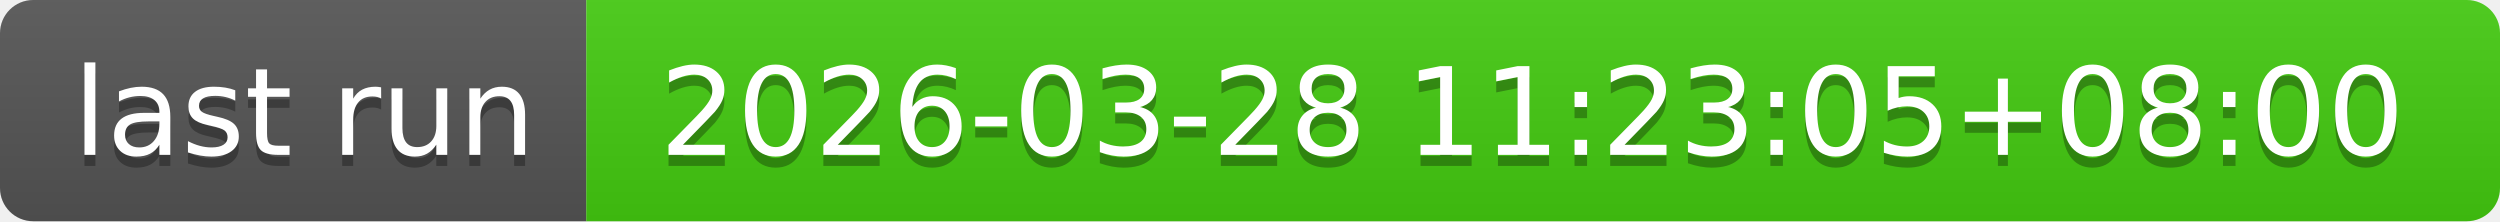
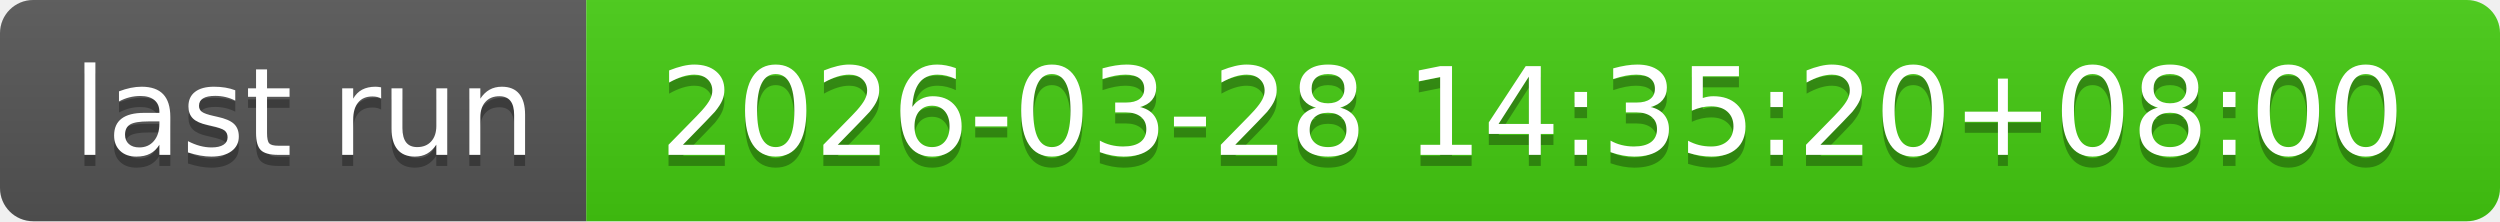
- <svg xmlns="http://www.w3.org/2000/svg" width="226" height="20" role="img" aria-label="last run: 2026-03-28 11:23:05+08:00">
+ <svg xmlns="http://www.w3.org/2000/svg" width="226" height="20" role="img" aria-label="last run: 2026-03-28 14:35:20+08:00">
  <linearGradient id="s" x2="0" y2="100%">
    <stop offset="0" stop-color="#bbb" stop-opacity=".1" />
    <stop offset="1" stop-opacity=".1" />
  </linearGradient>
  <clipPath id="r">
    <rect width="226" height="20" rx="3" fill="#fff" />
  </clipPath>
  <g clip-path="url(#r)">
    <rect width="53" height="20" fill="#555" />
    <rect x="53" width="173" height="20" fill="#4c1" />
    <rect width="226" height="20" fill="url(#s)" />
  </g>
  <g fill="#fff" text-anchor="middle" font-family="Verdana,Geneva,DejaVu Sans,sans-serif" text-rendering="geometricPrecision" font-size="110">
    <text aria-hidden="true" x="275" y="150" fill="#010101" fill-opacity=".3" transform="scale(.1)" textLength="430">last run</text>
    <text x="275" y="140" transform="scale(.1)" fill="#fff" textLength="430">last run</text>
-     <text aria-hidden="true" x="1385" y="150" fill="#010101" fill-opacity=".3" transform="scale(.1)" textLength="1630">2026-03-28 11:23:05+08:00</text>
-     <text x="1385" y="140" transform="scale(.1)" fill="#fff" textLength="1630">2026-03-28 11:23:05+08:00</text>
+     <text aria-hidden="true" x="1385" y="150" fill="#010101" fill-opacity=".3" transform="scale(.1)" textLength="1630">2026-03-28 14:35:20+08:00</text>
+     <text x="1385" y="140" transform="scale(.1)" fill="#fff" textLength="1630">2026-03-28 14:35:20+08:00</text>
  </g>
</svg>
